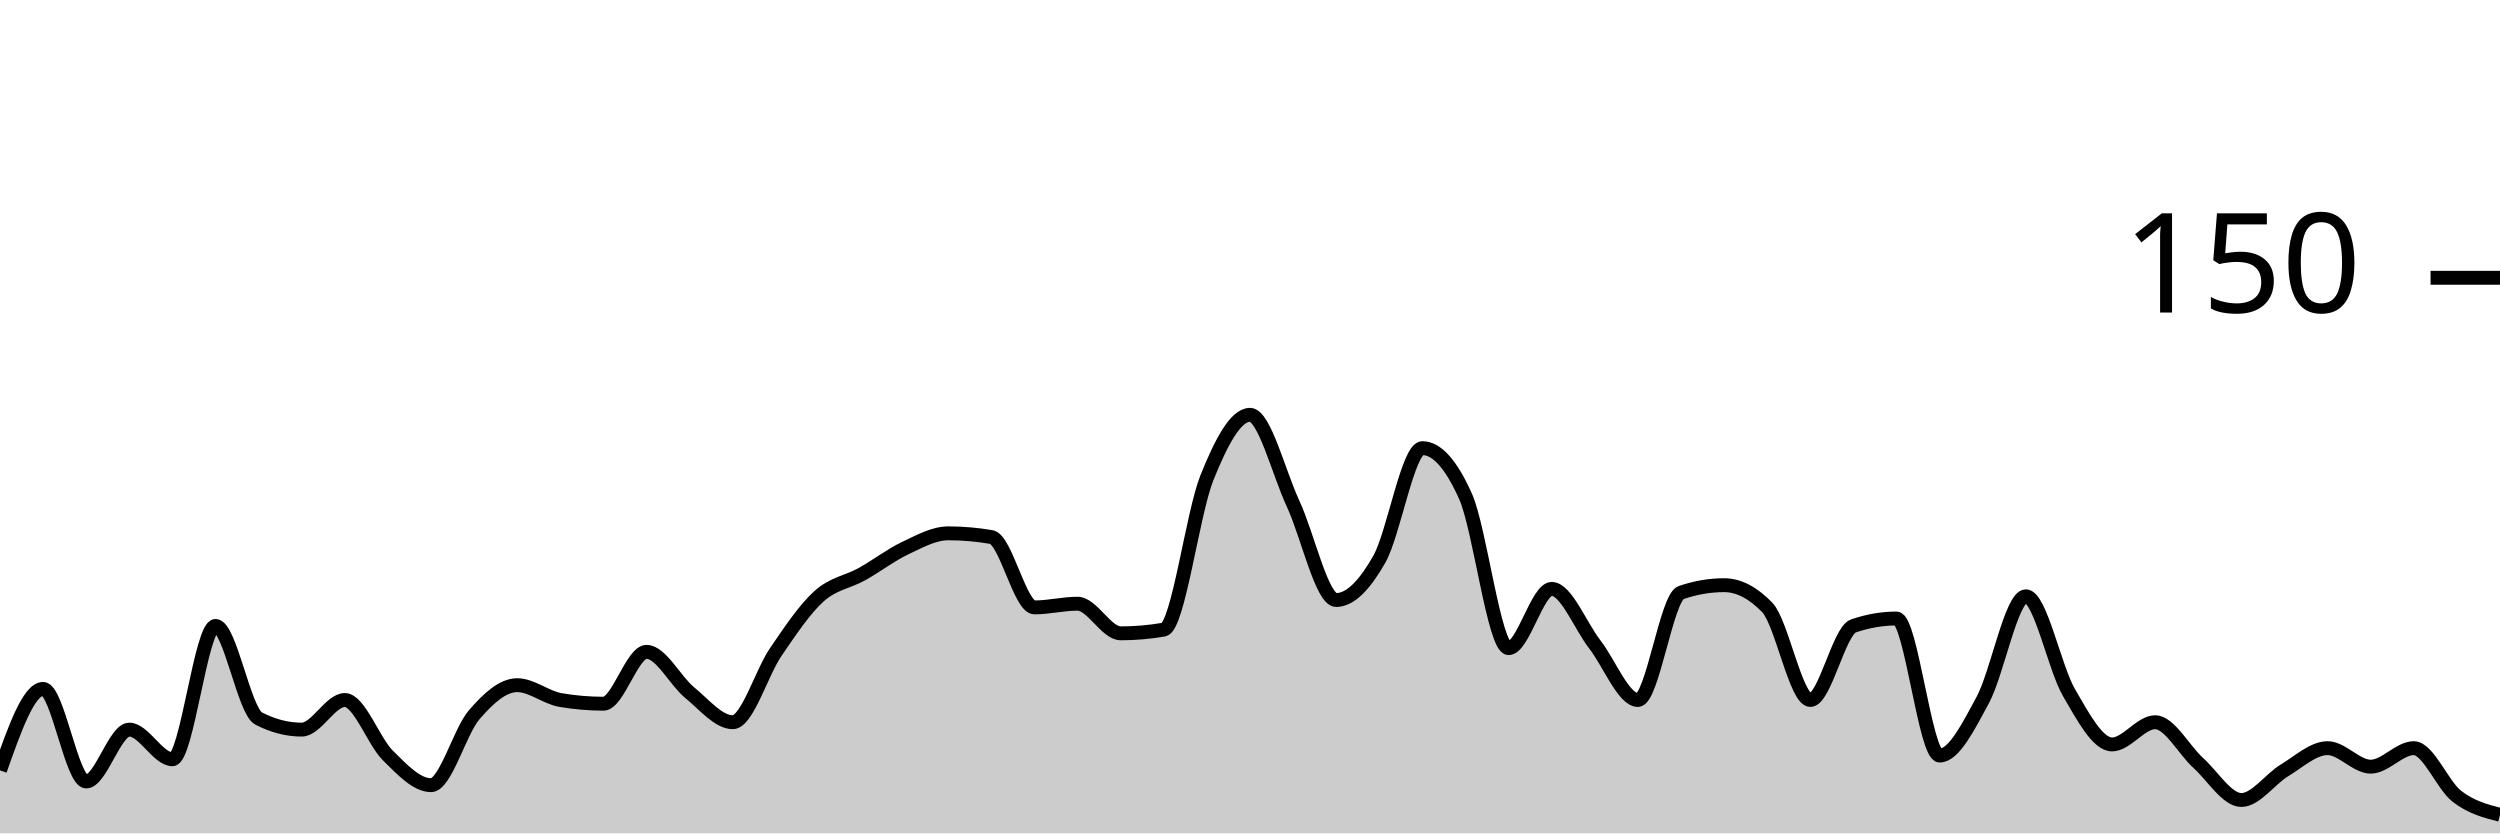
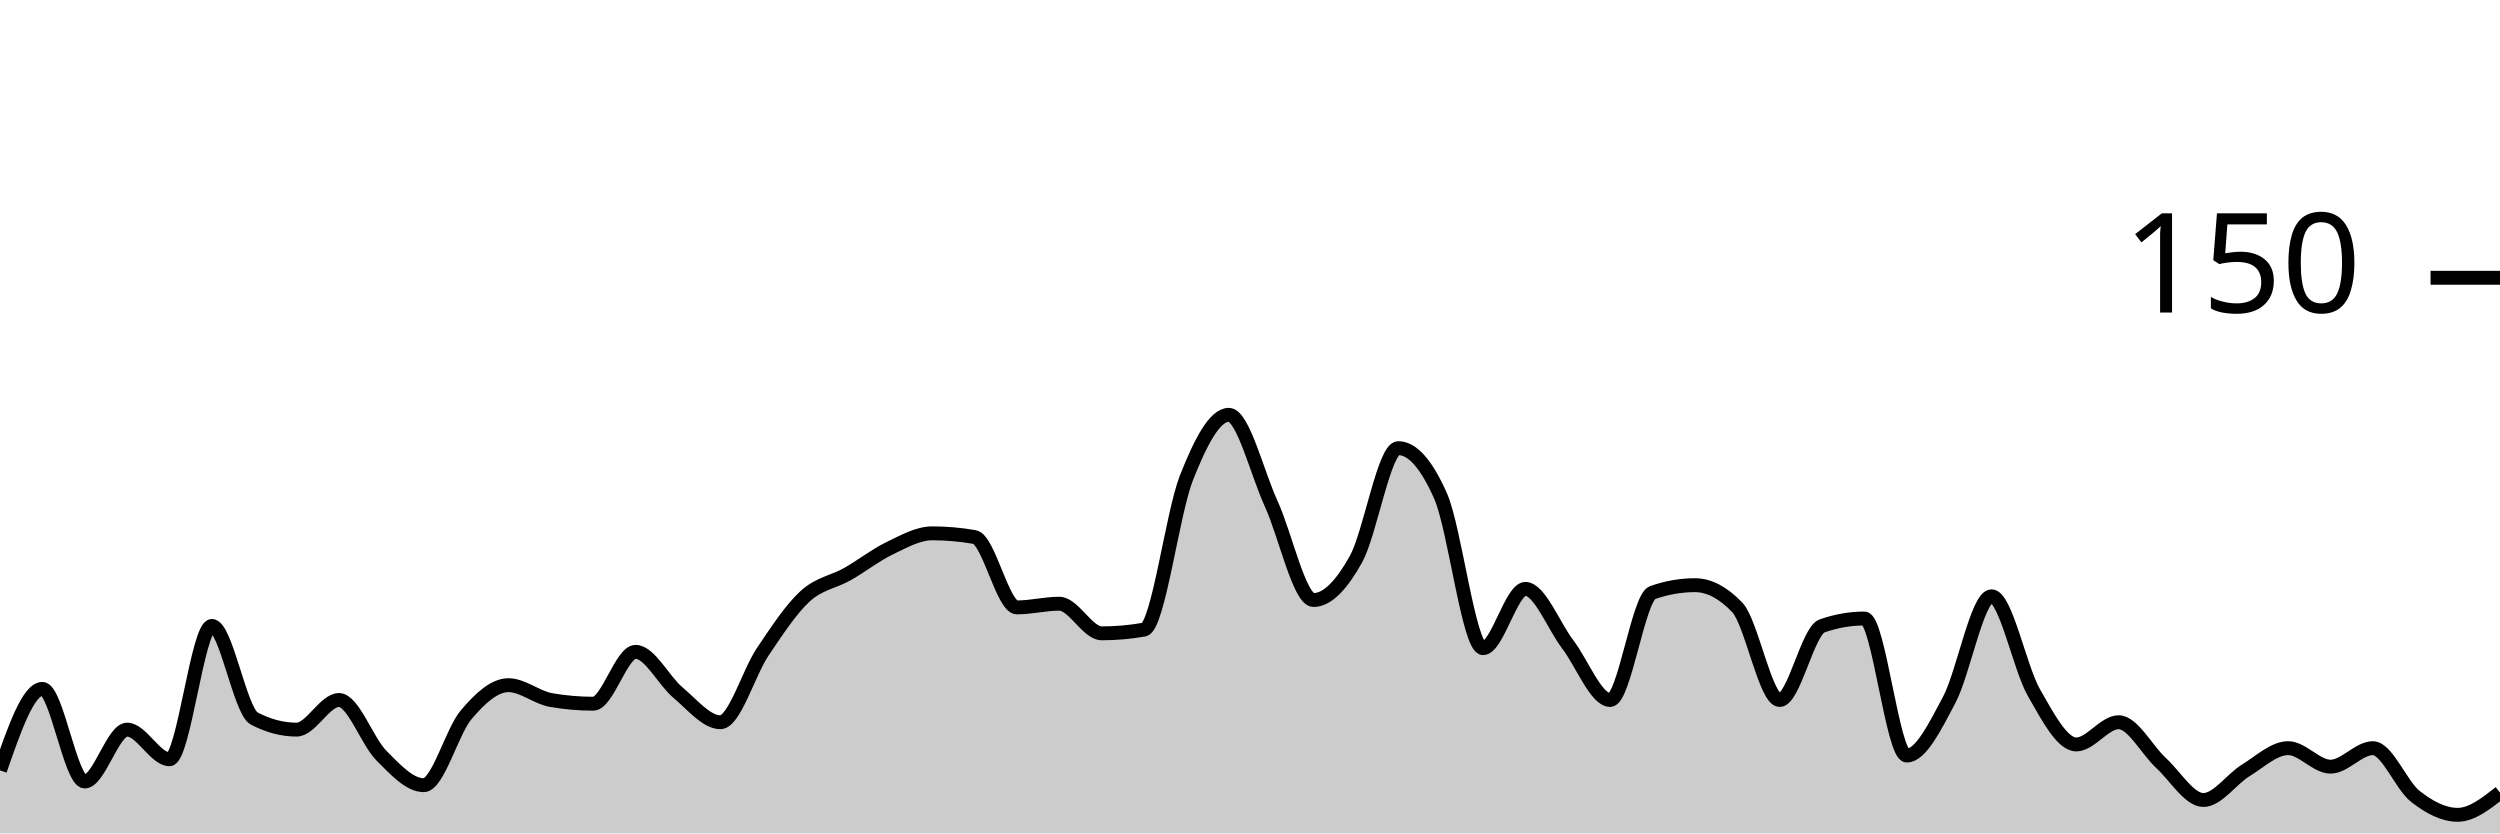
<svg xmlns="http://www.w3.org/2000/svg" viewBox="0 0 180 60">
  <g transform="translate(0,20)">
-     <path class="area" fill="rgba(0, 0, 0, 0.2)" d="M0,35.467C1.034,32.533,2.069,29.6,3.103,29.6C4.138,29.6,5.172,36.267,6.207,36.267C7.241,36.267,8.276,32.533,9.31,32.533C10.345,32.533,11.379,34.667,12.414,34.667C13.448,34.667,14.483,25.067,15.517,25.067C16.552,25.067,17.586,31.2,18.621,31.733C19.655,32.267,20.69,32.533,21.724,32.533C22.759,32.533,23.793,30.4,24.828,30.4C25.862,30.4,26.897,33.378,27.931,34.4C28.966,35.422,30,36.533,31.034,36.533C32.069,36.533,33.103,32.667,34.138,31.467C35.172,30.267,36.207,29.333,37.241,29.333C38.276,29.333,39.31,30.222,40.345,30.4C41.379,30.578,42.414,30.667,43.448,30.667C44.483,30.667,45.517,26.933,46.552,26.933C47.586,26.933,48.621,29.022,49.655,29.867C50.69,30.711,51.724,32,52.759,32C53.793,32,54.828,28.444,55.862,26.933C56.897,25.422,57.931,23.867,58.966,22.933C60,22,61.034,21.911,62.069,21.333C63.103,20.756,64.138,19.956,65.172,19.467C66.207,18.978,67.241,18.4,68.276,18.4C69.31,18.4,70.345,18.489,71.379,18.667C72.414,18.844,73.448,23.733,74.483,23.733C75.517,23.733,76.552,23.467,77.586,23.467C78.621,23.467,79.655,25.6,80.69,25.6C81.724,25.6,82.759,25.511,83.793,25.333C84.828,25.156,85.862,16.978,86.897,14.4C87.931,11.822,88.966,9.867,90,9.867C91.034,9.867,92.069,14.044,93.103,16.267C94.138,18.489,95.172,23.2,96.207,23.2C97.241,23.2,98.276,22.089,99.31,20.267C100.345,18.444,101.379,12.267,102.414,12.267C103.448,12.267,104.483,13.422,105.517,15.733C106.552,18.044,107.586,26.667,108.621,26.667C109.655,26.667,110.69,22.4,111.724,22.4C112.759,22.4,113.793,25.067,114.828,26.4C115.862,27.733,116.897,30.4,117.931,30.4C118.966,30.4,120,23.022,121.034,22.667C122.069,22.311,123.103,22.133,124.138,22.133C125.172,22.133,126.207,22.667,127.241,23.733C128.276,24.8,129.31,30.4,130.345,30.4C131.379,30.4,132.414,25.422,133.448,25.067C134.483,24.711,135.517,24.533,136.552,24.533C137.586,24.533,138.621,34.4,139.655,34.4C140.69,34.4,141.724,32.311,142.759,30.4C143.793,28.489,144.828,22.933,145.862,22.933C146.897,22.933,147.931,28.089,148.966,29.867C150,31.644,151.034,33.6,152.069,33.6C153.103,33.6,154.138,32,155.172,32C156.207,32,157.241,34,158.276,34.933C159.31,35.867,160.345,37.6,161.379,37.6C162.414,37.6,163.448,36.089,164.483,35.467C165.517,34.844,166.552,33.867,167.586,33.867C168.621,33.867,169.655,35.2,170.69,35.2C171.724,35.2,172.759,33.867,173.793,33.867C174.828,33.867,175.862,36.533,176.897,37.333C177.931,38.133,178.966,38.4,180,38.667L180,40C178.966,40,177.931,40,176.897,40C175.862,40,174.828,40,173.793,40C172.759,40,171.724,40,170.69,40C169.655,40,168.621,40,167.586,40C166.552,40,165.517,40,164.483,40C163.448,40,162.414,40,161.379,40C160.345,40,159.31,40,158.276,40C157.241,40,156.207,40,155.172,40C154.138,40,153.103,40,152.069,40C151.034,40,150,40,148.966,40C147.931,40,146.897,40,145.862,40C144.828,40,143.793,40,142.759,40C141.724,40,140.69,40,139.655,40C138.621,40,137.586,40,136.552,40C135.517,40,134.483,40,133.448,40C132.414,40,131.379,40,130.345,40C129.31,40,128.276,40,127.241,40C126.207,40,125.172,40,124.138,40C123.103,40,122.069,40,121.034,40C120,40,118.966,40,117.931,40C116.897,40,115.862,40,114.828,40C113.793,40,112.759,40,111.724,40C110.69,40,109.655,40,108.621,40C107.586,40,106.552,40,105.517,40C104.483,40,103.448,40,102.414,40C101.379,40,100.345,40,99.31,40C98.276,40,97.241,40,96.207,40C95.172,40,94.138,40,93.103,40C92.069,40,91.034,40,90,40C88.966,40,87.931,40,86.897,40C85.862,40,84.828,40,83.793,40C82.759,40,81.724,40,80.69,40C79.655,40,78.621,40,77.586,40C76.552,40,75.517,40,74.483,40C73.448,40,72.414,40,71.379,40C70.345,40,69.31,40,68.276,40C67.241,40,66.207,40,65.172,40C64.138,40,63.103,40,62.069,40C61.034,40,60,40,58.966,40C57.931,40,56.897,40,55.862,40C54.828,40,53.793,40,52.759,40C51.724,40,50.69,40,49.655,40C48.621,40,47.586,40,46.552,40C45.517,40,44.483,40,43.448,40C42.414,40,41.379,40,40.345,40C39.31,40,38.276,40,37.241,40C36.207,40,35.172,40,34.138,40C33.103,40,32.069,40,31.034,40C30,40,28.966,40,27.931,40C26.897,40,25.862,40,24.828,40C23.793,40,22.759,40,21.724,40C20.69,40,19.655,40,18.621,40C17.586,40,16.552,40,15.517,40C14.483,40,13.448,40,12.414,40C11.379,40,10.345,40,9.31,40C8.276,40,7.241,40,6.207,40C5.172,40,4.138,40,3.103,40C2.069,40,1.034,40,0,40Z" />
-     <path class="line" stroke="black" fill="none" d="M0,35.467C1.034,32.533,2.069,29.6,3.103,29.6C4.138,29.6,5.172,36.267,6.207,36.267C7.241,36.267,8.276,32.533,9.31,32.533C10.345,32.533,11.379,34.667,12.414,34.667C13.448,34.667,14.483,25.067,15.517,25.067C16.552,25.067,17.586,31.2,18.621,31.733C19.655,32.267,20.69,32.533,21.724,32.533C22.759,32.533,23.793,30.4,24.828,30.4C25.862,30.4,26.897,33.378,27.931,34.4C28.966,35.422,30,36.533,31.034,36.533C32.069,36.533,33.103,32.667,34.138,31.467C35.172,30.267,36.207,29.333,37.241,29.333C38.276,29.333,39.31,30.222,40.345,30.4C41.379,30.578,42.414,30.667,43.448,30.667C44.483,30.667,45.517,26.933,46.552,26.933C47.586,26.933,48.621,29.022,49.655,29.867C50.69,30.711,51.724,32,52.759,32C53.793,32,54.828,28.444,55.862,26.933C56.897,25.422,57.931,23.867,58.966,22.933C60,22,61.034,21.911,62.069,21.333C63.103,20.756,64.138,19.956,65.172,19.467C66.207,18.978,67.241,18.4,68.276,18.4C69.31,18.4,70.345,18.489,71.379,18.667C72.414,18.844,73.448,23.733,74.483,23.733C75.517,23.733,76.552,23.467,77.586,23.467C78.621,23.467,79.655,25.6,80.69,25.6C81.724,25.6,82.759,25.511,83.793,25.333C84.828,25.156,85.862,16.978,86.897,14.4C87.931,11.822,88.966,9.867,90,9.867C91.034,9.867,92.069,14.044,93.103,16.267C94.138,18.489,95.172,23.2,96.207,23.2C97.241,23.2,98.276,22.089,99.31,20.267C100.345,18.444,101.379,12.267,102.414,12.267C103.448,12.267,104.483,13.422,105.517,15.733C106.552,18.044,107.586,26.667,108.621,26.667C109.655,26.667,110.69,22.4,111.724,22.4C112.759,22.4,113.793,25.067,114.828,26.4C115.862,27.733,116.897,30.4,117.931,30.4C118.966,30.4,120,23.022,121.034,22.667C122.069,22.311,123.103,22.133,124.138,22.133C125.172,22.133,126.207,22.667,127.241,23.733C128.276,24.8,129.31,30.4,130.345,30.4C131.379,30.4,132.414,25.422,133.448,25.067C134.483,24.711,135.517,24.533,136.552,24.533C137.586,24.533,138.621,34.4,139.655,34.4C140.69,34.4,141.724,32.311,142.759,30.4C143.793,28.489,144.828,22.933,145.862,22.933C146.897,22.933,147.931,28.089,148.966,29.867C150,31.644,151.034,33.6,152.069,33.6C153.103,33.6,154.138,32,155.172,32C156.207,32,157.241,34,158.276,34.933C159.31,35.867,160.345,37.6,161.379,37.6C162.414,37.6,163.448,36.089,164.483,35.467C165.517,34.844,166.552,33.867,167.586,33.867C168.621,33.867,169.655,35.2,170.69,35.2C171.724,35.2,172.759,33.867,173.793,33.867C174.828,33.867,175.862,36.533,176.897,37.333C177.931,38.133,178.966,38.4,180,38.667" />
+     <path class="area" fill="rgba(0, 0, 0, 0.2)" d="M0,35.467C1.017,32.533,2.034,29.6,3.051,29.6C4.068,29.6,5.085,36.267,6.102,36.267C7.119,36.267,8.136,32.533,9.153,32.533C10.169,32.533,11.186,34.667,12.203,34.667C13.22,34.667,14.237,25.067,15.254,25.067C16.271,25.067,17.288,31.2,18.305,31.733C19.322,32.267,20.339,32.533,21.356,32.533C22.373,32.533,23.39,30.4,24.407,30.4C25.424,30.4,26.441,33.378,27.458,34.4C28.475,35.422,29.492,36.533,30.508,36.533C31.525,36.533,32.542,32.667,33.559,31.467C34.576,30.267,35.593,29.333,36.61,29.333C37.627,29.333,38.644,30.222,39.661,30.4C40.678,30.578,41.695,30.667,42.712,30.667C43.729,30.667,44.746,26.933,45.763,26.933C46.78,26.933,47.797,29.022,48.814,29.867C49.831,30.711,50.847,32,51.864,32C52.881,32,53.898,28.444,54.915,26.933C55.932,25.422,56.949,23.867,57.966,22.933C58.983,22,60,21.911,61.017,21.333C62.034,20.756,63.051,19.956,64.068,19.467C65.085,18.978,66.102,18.4,67.119,18.4C68.136,18.4,69.153,18.489,70.169,18.667C71.186,18.844,72.203,23.733,73.22,23.733C74.237,23.733,75.254,23.467,76.271,23.467C77.288,23.467,78.305,25.6,79.322,25.6C80.339,25.6,81.356,25.511,82.373,25.333C83.39,25.156,84.407,16.978,85.424,14.4C86.441,11.822,87.458,9.867,88.475,9.867C89.492,9.867,90.508,14.044,91.525,16.267C92.542,18.489,93.559,23.2,94.576,23.2C95.593,23.2,96.61,22.089,97.627,20.267C98.644,18.444,99.661,12.267,100.678,12.267C101.695,12.267,102.712,13.422,103.729,15.733C104.746,18.044,105.763,26.667,106.78,26.667C107.797,26.667,108.814,22.4,109.831,22.4C110.847,22.4,111.864,25.067,112.881,26.4C113.898,27.733,114.915,30.4,115.932,30.4C116.949,30.4,117.966,23.022,118.983,22.667C120,22.311,121.017,22.133,122.034,22.133C123.051,22.133,124.068,22.667,125.085,23.733C126.102,24.8,127.119,30.4,128.136,30.4C129.153,30.4,130.169,25.422,131.186,25.067C132.203,24.711,133.22,24.533,134.237,24.533C135.254,24.533,136.271,34.4,137.288,34.4C138.305,34.4,139.322,32.311,140.339,30.4C141.356,28.489,142.373,22.933,143.39,22.933C144.407,22.933,145.424,28.089,146.441,29.867C147.458,31.644,148.475,33.6,149.492,33.6C150.508,33.6,151.525,32,152.542,32C153.559,32,154.576,34,155.593,34.933C156.61,35.867,157.627,37.6,158.644,37.6C159.661,37.6,160.678,36.089,161.695,35.467C162.712,34.844,163.729,33.867,164.746,33.867C165.763,33.867,166.78,35.2,167.797,35.2C168.814,35.2,169.831,33.867,170.847,33.867C171.864,33.867,172.881,36.533,173.898,37.333C174.915,38.133,175.932,38.667,176.949,38.667C177.966,38.667,178.983,37.867,180,37.067L180,40C178.983,40,177.966,40,176.949,40C175.932,40,174.915,40,173.898,40C172.881,40,171.864,40,170.847,40C169.831,40,168.814,40,167.797,40C166.78,40,165.763,40,164.746,40C163.729,40,162.712,40,161.695,40C160.678,40,159.661,40,158.644,40C157.627,40,156.61,40,155.593,40C154.576,40,153.559,40,152.542,40C151.525,40,150.508,40,149.492,40C148.475,40,147.458,40,146.441,40C145.424,40,144.407,40,143.39,40C142.373,40,141.356,40,140.339,40C139.322,40,138.305,40,137.288,40C136.271,40,135.254,40,134.237,40C133.22,40,132.203,40,131.186,40C130.169,40,129.153,40,128.136,40C127.119,40,126.102,40,125.085,40C124.068,40,123.051,40,122.034,40C121.017,40,120,40,118.983,40C117.966,40,116.949,40,115.932,40C114.915,40,113.898,40,112.881,40C111.864,40,110.847,40,109.831,40C108.814,40,107.797,40,106.78,40C105.763,40,104.746,40,103.729,40C102.712,40,101.695,40,100.678,40C99.661,40,98.644,40,97.627,40C96.61,40,95.593,40,94.576,40C93.559,40,92.542,40,91.525,40C90.508,40,89.492,40,88.475,40C87.458,40,86.441,40,85.424,40C84.407,40,83.39,40,82.373,40C81.356,40,80.339,40,79.322,40C78.305,40,77.288,40,76.271,40C75.254,40,74.237,40,73.22,40C72.203,40,71.186,40,70.169,40C69.153,40,68.136,40,67.119,40C66.102,40,65.085,40,64.068,40C63.051,40,62.034,40,61.017,40C60,40,58.983,40,57.966,40C56.949,40,55.932,40,54.915,40C53.898,40,52.881,40,51.864,40C50.847,40,49.831,40,48.814,40C47.797,40,46.78,40,45.763,40C44.746,40,43.729,40,42.712,40C41.695,40,40.678,40,39.661,40C38.644,40,37.627,40,36.61,40C35.593,40,34.576,40,33.559,40C32.542,40,31.525,40,30.508,40C29.492,40,28.475,40,27.458,40C26.441,40,25.424,40,24.407,40C23.39,40,22.373,40,21.356,40C20.339,40,19.322,40,18.305,40C17.288,40,16.271,40,15.254,40C14.237,40,13.22,40,12.203,40C11.186,40,10.169,40,9.153,40C8.136,40,7.119,40,6.102,40C5.085,40,4.068,40,3.051,40C2.034,40,1.017,40,0,40Z" />
+     <path class="line" stroke="black" fill="none" d="M0,35.467C1.017,32.533,2.034,29.6,3.051,29.6C4.068,29.6,5.085,36.267,6.102,36.267C7.119,36.267,8.136,32.533,9.153,32.533C10.169,32.533,11.186,34.667,12.203,34.667C13.22,34.667,14.237,25.067,15.254,25.067C16.271,25.067,17.288,31.2,18.305,31.733C19.322,32.267,20.339,32.533,21.356,32.533C22.373,32.533,23.39,30.4,24.407,30.4C25.424,30.4,26.441,33.378,27.458,34.4C28.475,35.422,29.492,36.533,30.508,36.533C31.525,36.533,32.542,32.667,33.559,31.467C34.576,30.267,35.593,29.333,36.61,29.333C37.627,29.333,38.644,30.222,39.661,30.4C40.678,30.578,41.695,30.667,42.712,30.667C43.729,30.667,44.746,26.933,45.763,26.933C46.78,26.933,47.797,29.022,48.814,29.867C49.831,30.711,50.847,32,51.864,32C52.881,32,53.898,28.444,54.915,26.933C55.932,25.422,56.949,23.867,57.966,22.933C58.983,22,60,21.911,61.017,21.333C62.034,20.756,63.051,19.956,64.068,19.467C65.085,18.978,66.102,18.4,67.119,18.4C68.136,18.4,69.153,18.489,70.169,18.667C71.186,18.844,72.203,23.733,73.22,23.733C74.237,23.733,75.254,23.467,76.271,23.467C77.288,23.467,78.305,25.6,79.322,25.6C80.339,25.6,81.356,25.511,82.373,25.333C83.39,25.156,84.407,16.978,85.424,14.4C86.441,11.822,87.458,9.867,88.475,9.867C89.492,9.867,90.508,14.044,91.525,16.267C92.542,18.489,93.559,23.2,94.576,23.2C95.593,23.2,96.61,22.089,97.627,20.267C98.644,18.444,99.661,12.267,100.678,12.267C101.695,12.267,102.712,13.422,103.729,15.733C104.746,18.044,105.763,26.667,106.78,26.667C107.797,26.667,108.814,22.4,109.831,22.4C110.847,22.4,111.864,25.067,112.881,26.4C113.898,27.733,114.915,30.4,115.932,30.4C116.949,30.4,117.966,23.022,118.983,22.667C120,22.311,121.017,22.133,122.034,22.133C123.051,22.133,124.068,22.667,125.085,23.733C126.102,24.8,127.119,30.4,128.136,30.4C129.153,30.4,130.169,25.422,131.186,25.067C132.203,24.711,133.22,24.533,134.237,24.533C135.254,24.533,136.271,34.4,137.288,34.4C138.305,34.4,139.322,32.311,140.339,30.4C141.356,28.489,142.373,22.933,143.39,22.933C144.407,22.933,145.424,28.089,146.441,29.867C147.458,31.644,148.475,33.6,149.492,33.6C150.508,33.6,151.525,32,152.542,32C153.559,32,154.576,34,155.593,34.933C156.61,35.867,157.627,37.6,158.644,37.6C159.661,37.6,160.678,36.089,161.695,35.467C162.712,34.844,163.729,33.867,164.746,33.867C165.763,33.867,166.78,35.2,167.797,35.2C168.814,35.2,169.831,33.867,170.847,33.867C171.864,33.867,172.881,36.533,173.898,37.333C174.915,38.133,175.932,38.667,176.949,38.667C177.966,38.667,178.983,37.867,180,37.067" />
    <path class="axis-ceiling" stroke-width="1" stroke="black" fill="none" d="M175,0L180,0" />
    <text class="axis-ceiling-label" font-family="sans-serif" text-anchor="end" font-size="10px" x="170" y="2.5">150</text>
  </g>
</svg>
